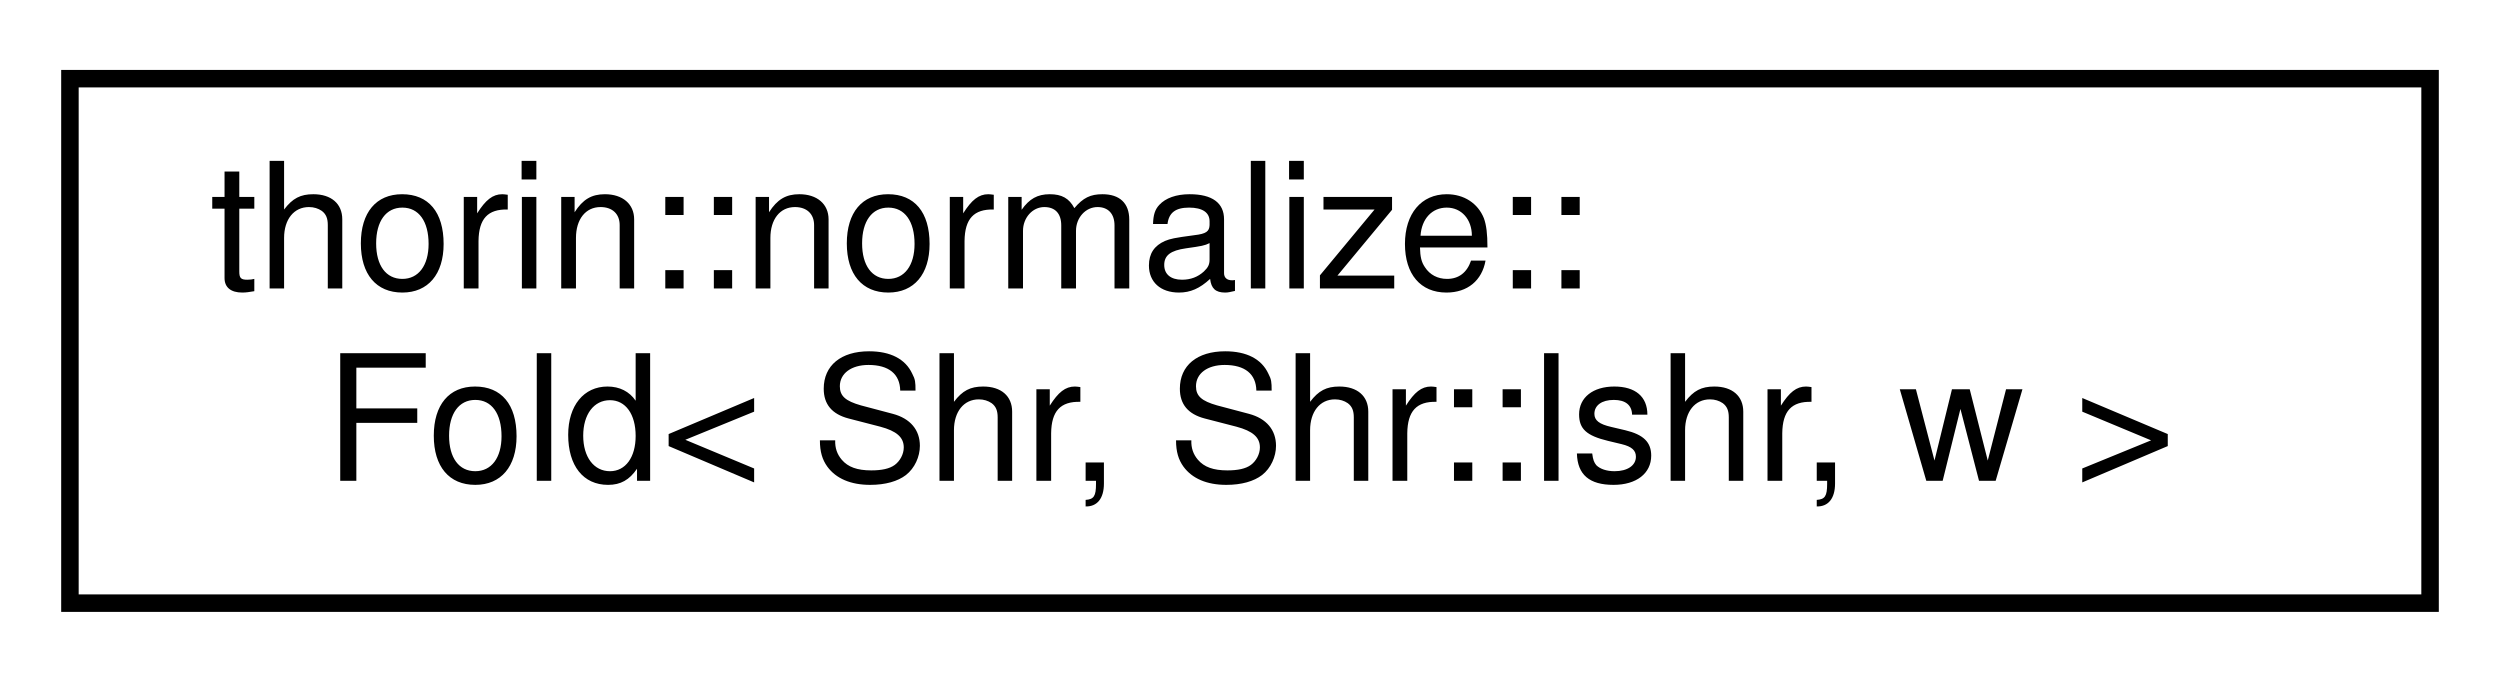
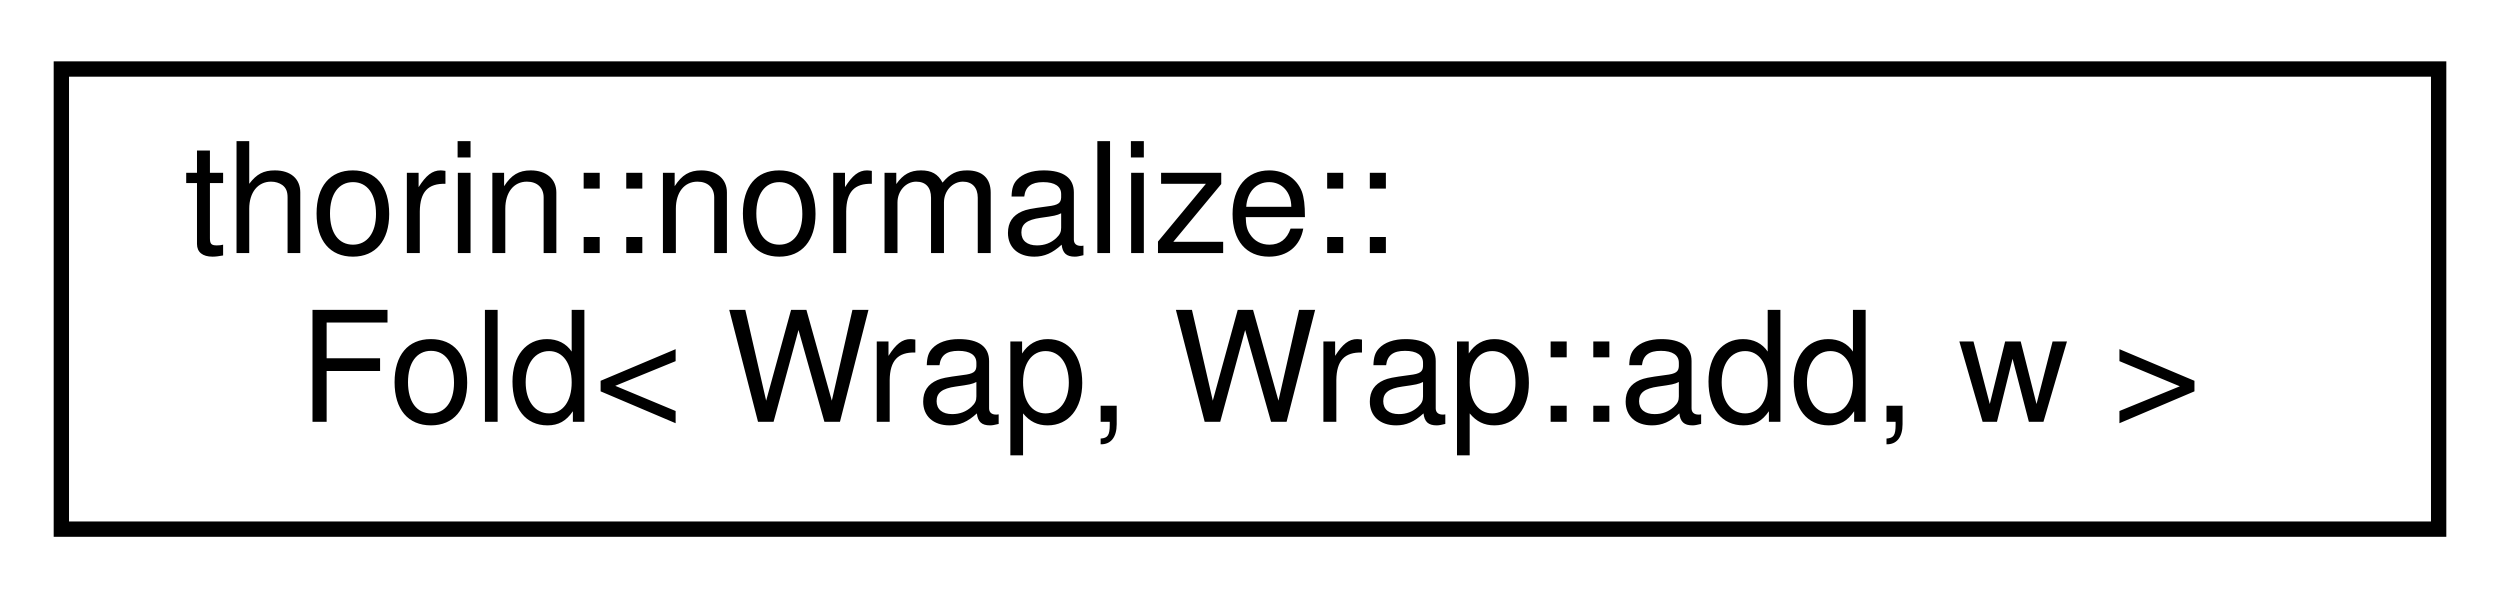
- <svg xmlns="http://www.w3.org/2000/svg" xmlns:xlink="http://www.w3.org/1999/xlink" width="143pt" height="39pt" viewBox="0.00 0.00 143.00 39.00">
+ <svg xmlns="http://www.w3.org/2000/svg" xmlns:xlink="http://www.w3.org/1999/xlink" width="163pt" height="39pt" viewBox="0.00 0.00 163.00 39.00">
  <g id="graph0" class="graph" transform="scale(1 1) rotate(0) translate(4 35)">
    <g id="node1" class="node">
      <g id="a_node1">
-         <a xlink:href="structthorin_1_1normalize_1_1Fold_3_01Shr_00_01Shr_1_1lshr_00_01w_01_4.html" target="_top" xlink:title=" ">
-           <polygon fill="none" stroke="black" points="0,-0.5 0,-30.5 135,-30.5 135,-0.5 0,-0.5" />
+         <a xlink:href="structthorin_1_1normalize_1_1Fold_3_01Wrap_00_01Wrap_1_1add_00_01w_01_4.html" target="_top" xlink:title=" ">
+           <polygon fill="none" stroke="black" points="0,-0.5 0,-30.5 155,-30.5 155,-0.5 0,-0.5" />
          <text text-anchor="start" x="8" y="-18.5" font-family="Helvetica,sans-Serif" font-size="10.00">thorin::normalize::</text>
-           <text text-anchor="middle" x="67.5" y="-7.5" font-family="Helvetica,sans-Serif" font-size="10.00">Fold&lt; Shr, Shr::lshr, w &gt;</text>
+           <text text-anchor="middle" x="77.5" y="-7.5" font-family="Helvetica,sans-Serif" font-size="10.00">Fold&lt; Wrap, Wrap::add, w &gt;</text>
        </a>
      </g>
    </g>
  </g>
</svg>
